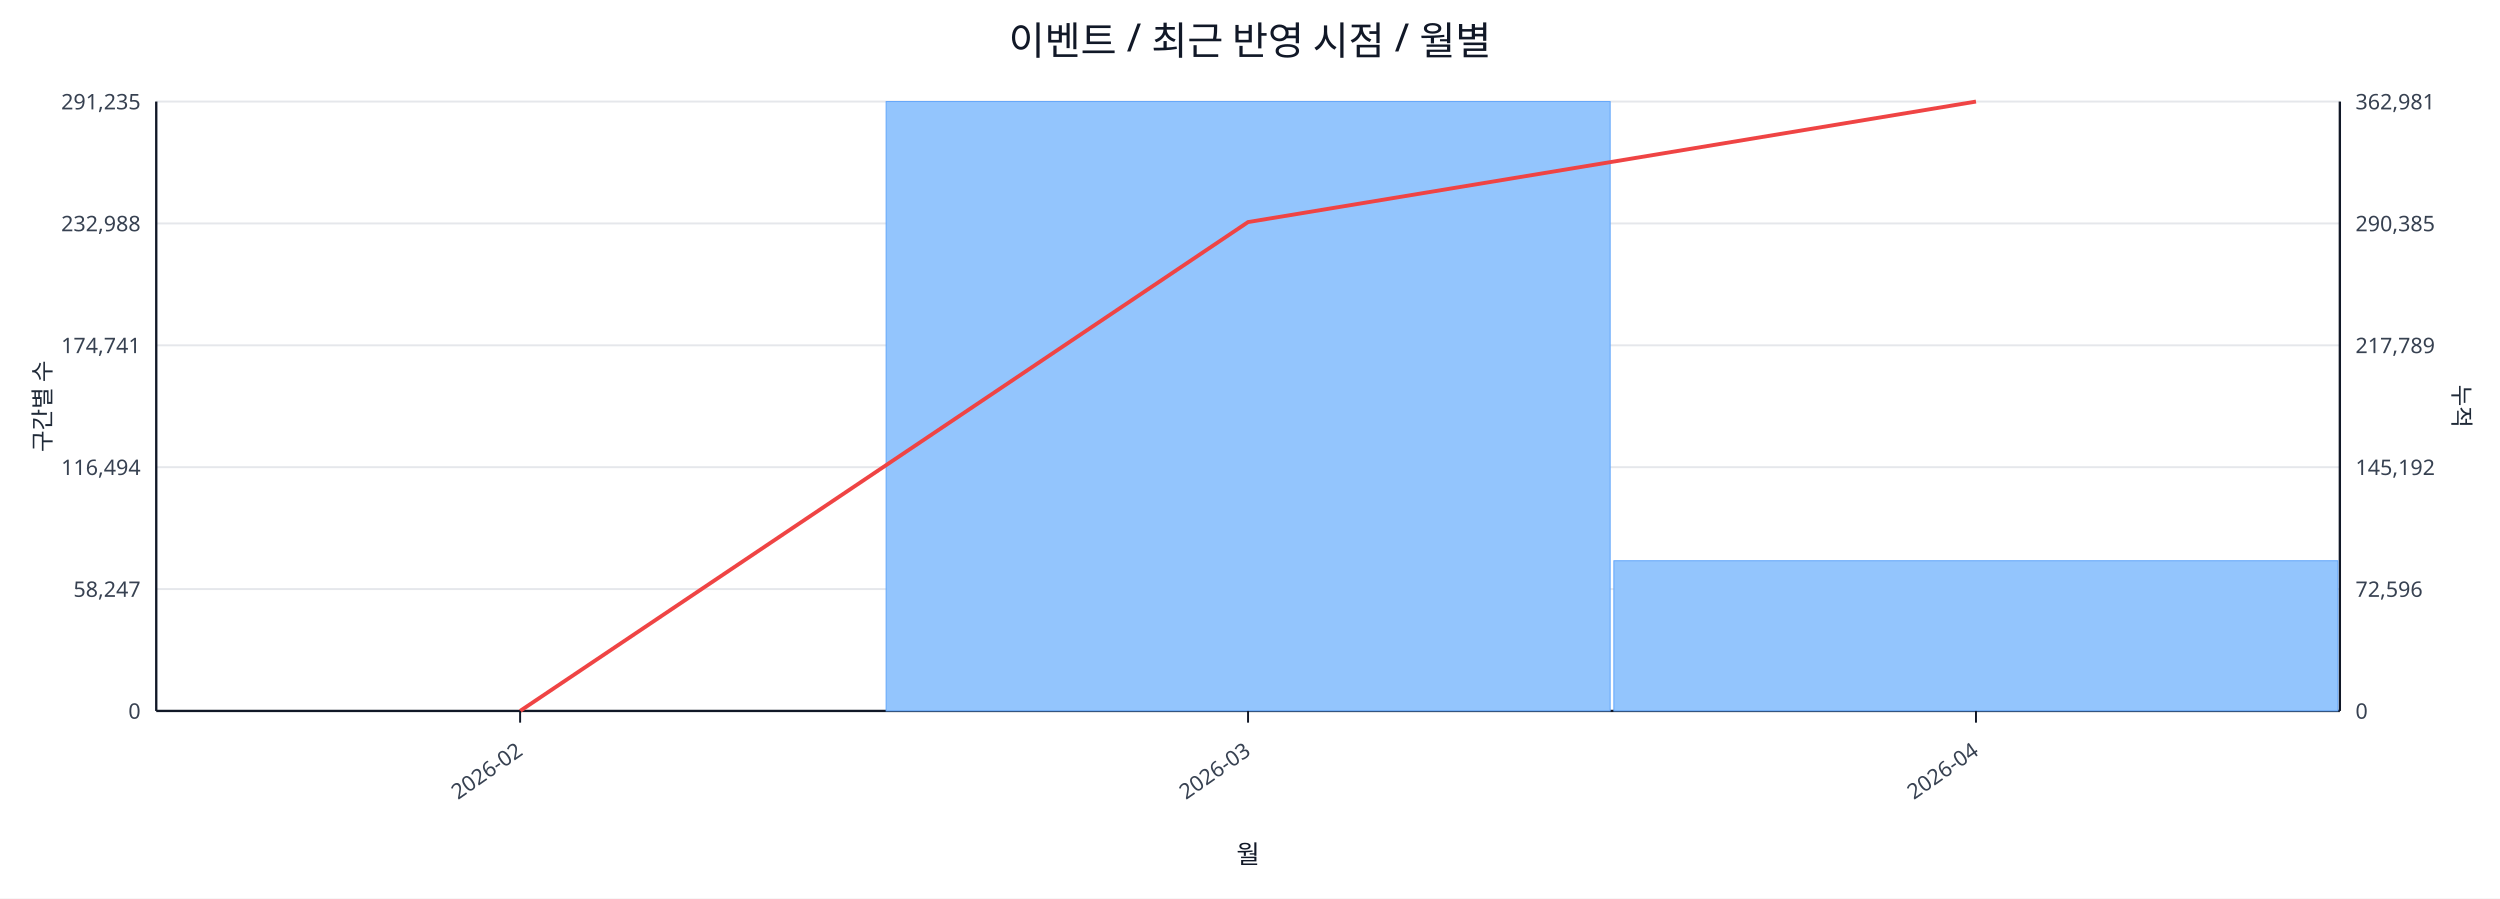
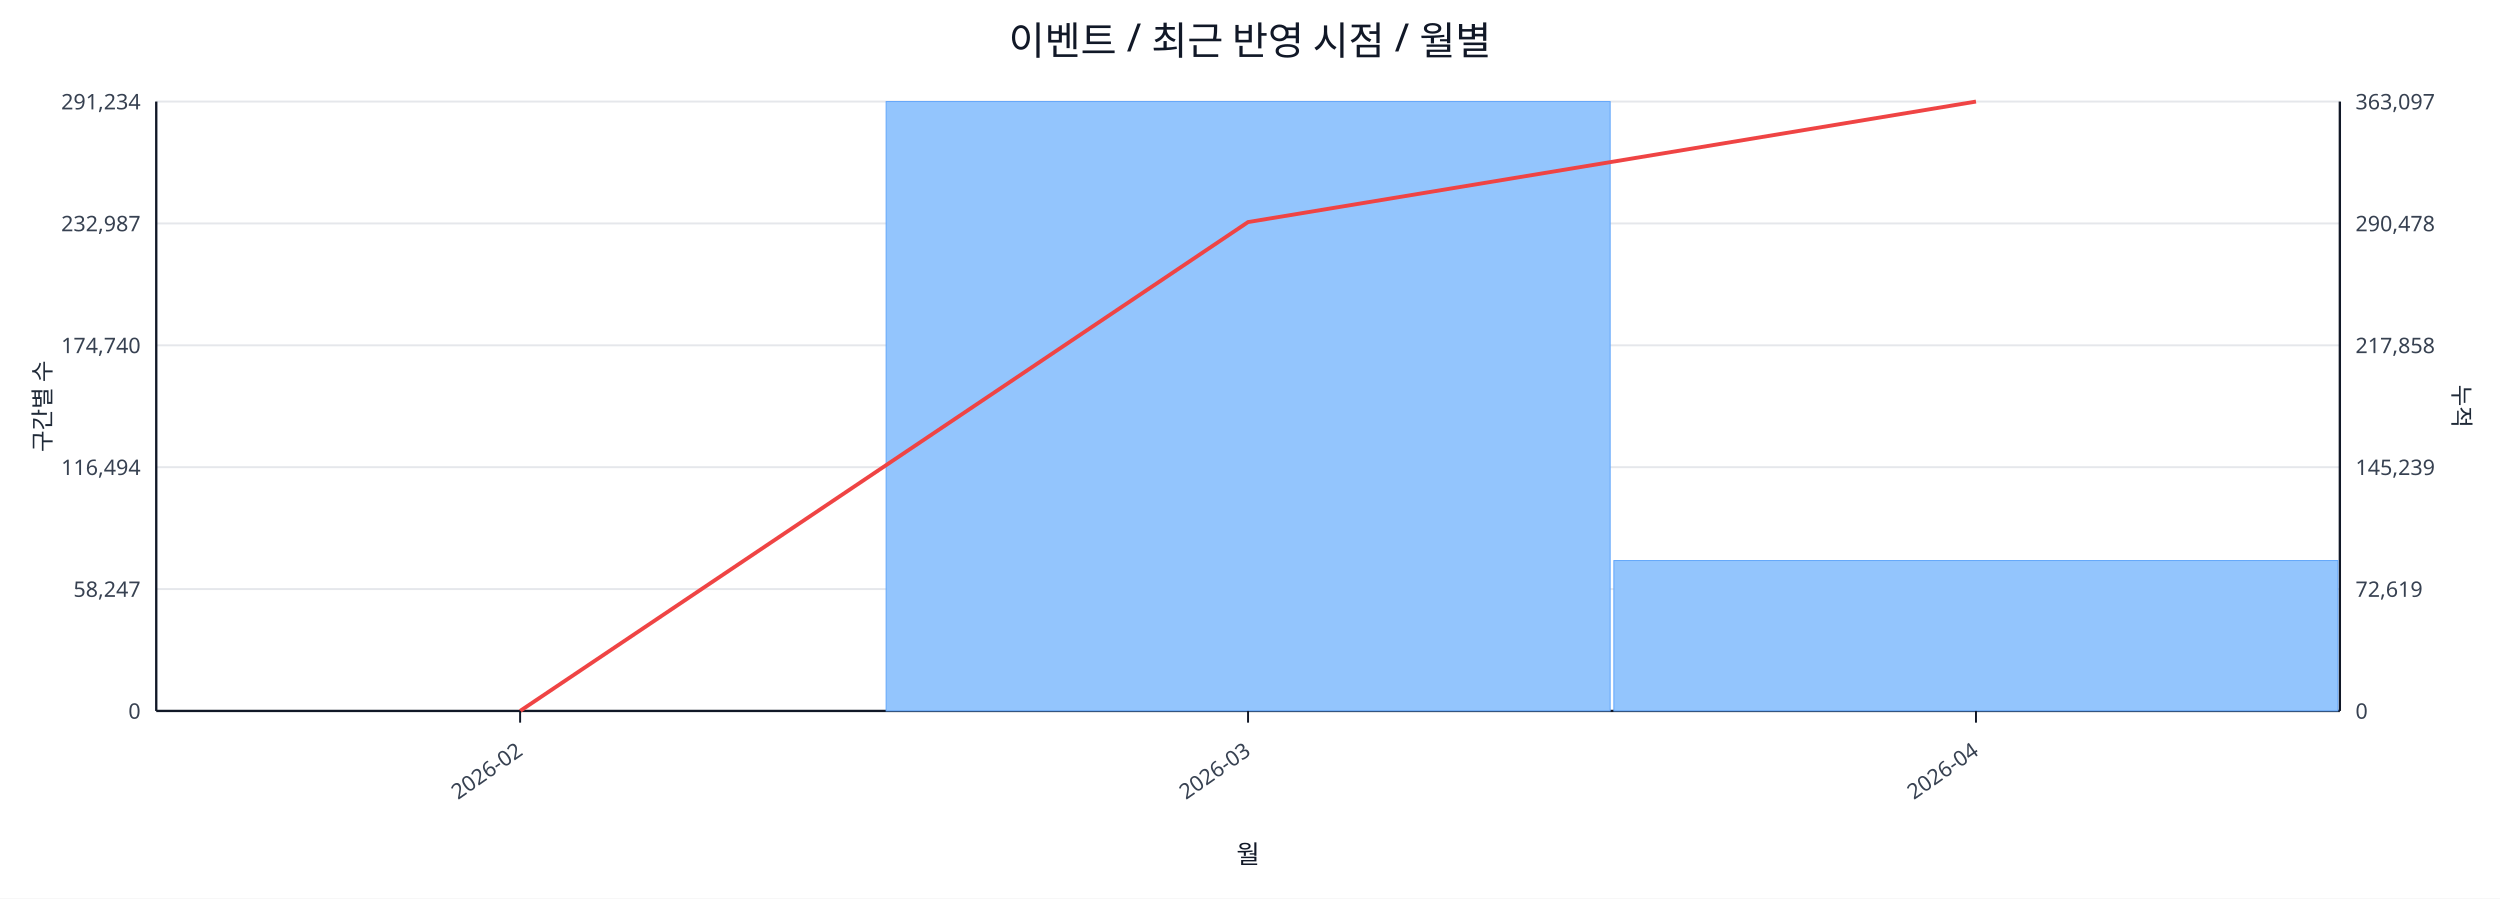
<svg xmlns="http://www.w3.org/2000/svg" width="1280" height="460" viewBox="0 0 1280 460">
  <rect x="0" y="0" width="100%" height="100%" fill="#ffffff" />
  <text x="640.0" y="28" font-size="20" text-anchor="middle" font-family="sans-serif" fill="#111827">이벤트 / 최근 반영 시점 / 월별</text>
  <line x1="80.0" y1="52.0" x2="1198.0" y2="52.0" stroke="#e5e7eb" stroke-width="1" />
-   <text x="72.0" y="56.0" font-size="11" text-anchor="end" font-family="sans-serif" fill="#374151">291,235</text>
-   <text x="1206.0" y="56.0" font-size="11" text-anchor="start" font-family="sans-serif" fill="#374151">362,981</text>
+   <text x="72.0" y="56.0" font-size="11" text-anchor="end" font-family="sans-serif" fill="#374151">291,234</text>
+   <text x="1206.0" y="56.0" font-size="11" text-anchor="start" font-family="sans-serif" fill="#374151">363,097</text>
  <line x1="80.0" y1="114.4" x2="1198.0" y2="114.4" stroke="#e5e7eb" stroke-width="1" />
-   <text x="72.0" y="118.4" font-size="11" text-anchor="end" font-family="sans-serif" fill="#374151">232,988</text>
-   <text x="1206.0" y="118.4" font-size="11" text-anchor="start" font-family="sans-serif" fill="#374151">290,385</text>
+   <text x="72.0" y="118.4" font-size="11" text-anchor="end" font-family="sans-serif" fill="#374151">232,987</text>
+   <text x="1206.0" y="118.4" font-size="11" text-anchor="start" font-family="sans-serif" fill="#374151">290,478</text>
  <line x1="80.0" y1="176.8" x2="1198.0" y2="176.8" stroke="#e5e7eb" stroke-width="1" />
-   <text x="72.0" y="180.8" font-size="11" text-anchor="end" font-family="sans-serif" fill="#374151">174,741</text>
-   <text x="1206.0" y="180.8" font-size="11" text-anchor="start" font-family="sans-serif" fill="#374151">217,789</text>
+   <text x="72.0" y="180.8" font-size="11" text-anchor="end" font-family="sans-serif" fill="#374151">174,740</text>
+   <text x="1206.0" y="180.8" font-size="11" text-anchor="start" font-family="sans-serif" fill="#374151">217,858</text>
  <line x1="80.0" y1="239.2" x2="1198.0" y2="239.2" stroke="#e5e7eb" stroke-width="1" />
  <text x="72.0" y="243.2" font-size="11" text-anchor="end" font-family="sans-serif" fill="#374151">116,494</text>
-   <text x="1206.0" y="243.2" font-size="11" text-anchor="start" font-family="sans-serif" fill="#374151">145,192</text>
+   <text x="1206.0" y="243.2" font-size="11" text-anchor="start" font-family="sans-serif" fill="#374151">145,239</text>
  <line x1="80.0" y1="301.6" x2="1198.0" y2="301.6" stroke="#e5e7eb" stroke-width="1" />
  <text x="72.0" y="305.6" font-size="11" text-anchor="end" font-family="sans-serif" fill="#374151">58,247</text>
-   <text x="1206.0" y="305.6" font-size="11" text-anchor="start" font-family="sans-serif" fill="#374151">72,596</text>
+   <text x="1206.0" y="305.6" font-size="11" text-anchor="start" font-family="sans-serif" fill="#374151">72,619</text>
  <line x1="80.0" y1="364.0" x2="1198.0" y2="364.0" stroke="#e5e7eb" stroke-width="1" />
  <text x="72.0" y="368.0" font-size="11" text-anchor="end" font-family="sans-serif" fill="#374151">0</text>
  <text x="1206.0" y="368.0" font-size="11" text-anchor="start" font-family="sans-serif" fill="#374151">0</text>
  <line x1="80.0" y1="364.0" x2="1198.0" y2="364.0" stroke="#111827" stroke-width="1.2" />
  <line x1="80.0" y1="52.0" x2="80.0" y2="364.0" stroke="#111827" stroke-width="1.2" />
  <line x1="1198.0" y1="52.0" x2="1198.0" y2="364.0" stroke="#111827" stroke-width="1.2" />
  <rect x="81.0" y="364.0" width="370.7" height="0.0" fill="#93c5fd" stroke="#60a5fa" stroke-width="0.5" />
  <rect x="453.7" y="52.0" width="370.7" height="312.0" fill="#93c5fd" stroke="#60a5fa" stroke-width="0.5" />
-   <rect x="826.3" y="287.1" width="370.7" height="76.9" fill="#93c5fd" stroke="#60a5fa" stroke-width="0.5" />
+   <rect x="826.3" y="287.0" width="370.7" height="77.0" fill="#93c5fd" stroke="#60a5fa" stroke-width="0.5" />
  <polyline fill="none" stroke="#ef4444" stroke-width="2" points="266.3,364.0 639.0,113.7 1011.7,52.0" />
  <line x1="266.3" y1="364.0" x2="266.3" y2="370.0" stroke="#111827" stroke-width="1" />
  <text x="268.3" y="386.0" font-size="11" text-anchor="end" transform="rotate(-35 268.3 386.0)" font-family="sans-serif" fill="#374151">2026-02</text>
  <line x1="639.0" y1="364.0" x2="639.0" y2="370.0" stroke="#111827" stroke-width="1" />
  <text x="641.0" y="386.0" font-size="11" text-anchor="end" transform="rotate(-35 641.0 386.0)" font-family="sans-serif" fill="#374151">2026-03</text>
  <line x1="1011.7" y1="364.0" x2="1011.7" y2="370.0" stroke="#111827" stroke-width="1" />
  <text x="1013.7" y="386.0" font-size="11" text-anchor="end" transform="rotate(-35 1013.7 386.0)" font-family="sans-serif" fill="#374151">2026-04</text>
  <text x="26" y="208.0" font-size="12" transform="rotate(-90 26 208.0)" text-anchor="middle" font-family="sans-serif" fill="#1f2937">구간별 수</text>
  <text x="1256.0" y="208.0" font-size="12" transform="rotate(90 1256.0 208.0)" text-anchor="middle" font-family="sans-serif" fill="#1f2937">누적</text>
  <text x="639.0" y="442.0" font-size="13" text-anchor="middle" font-family="sans-serif" fill="#111827">월</text>
</svg>
